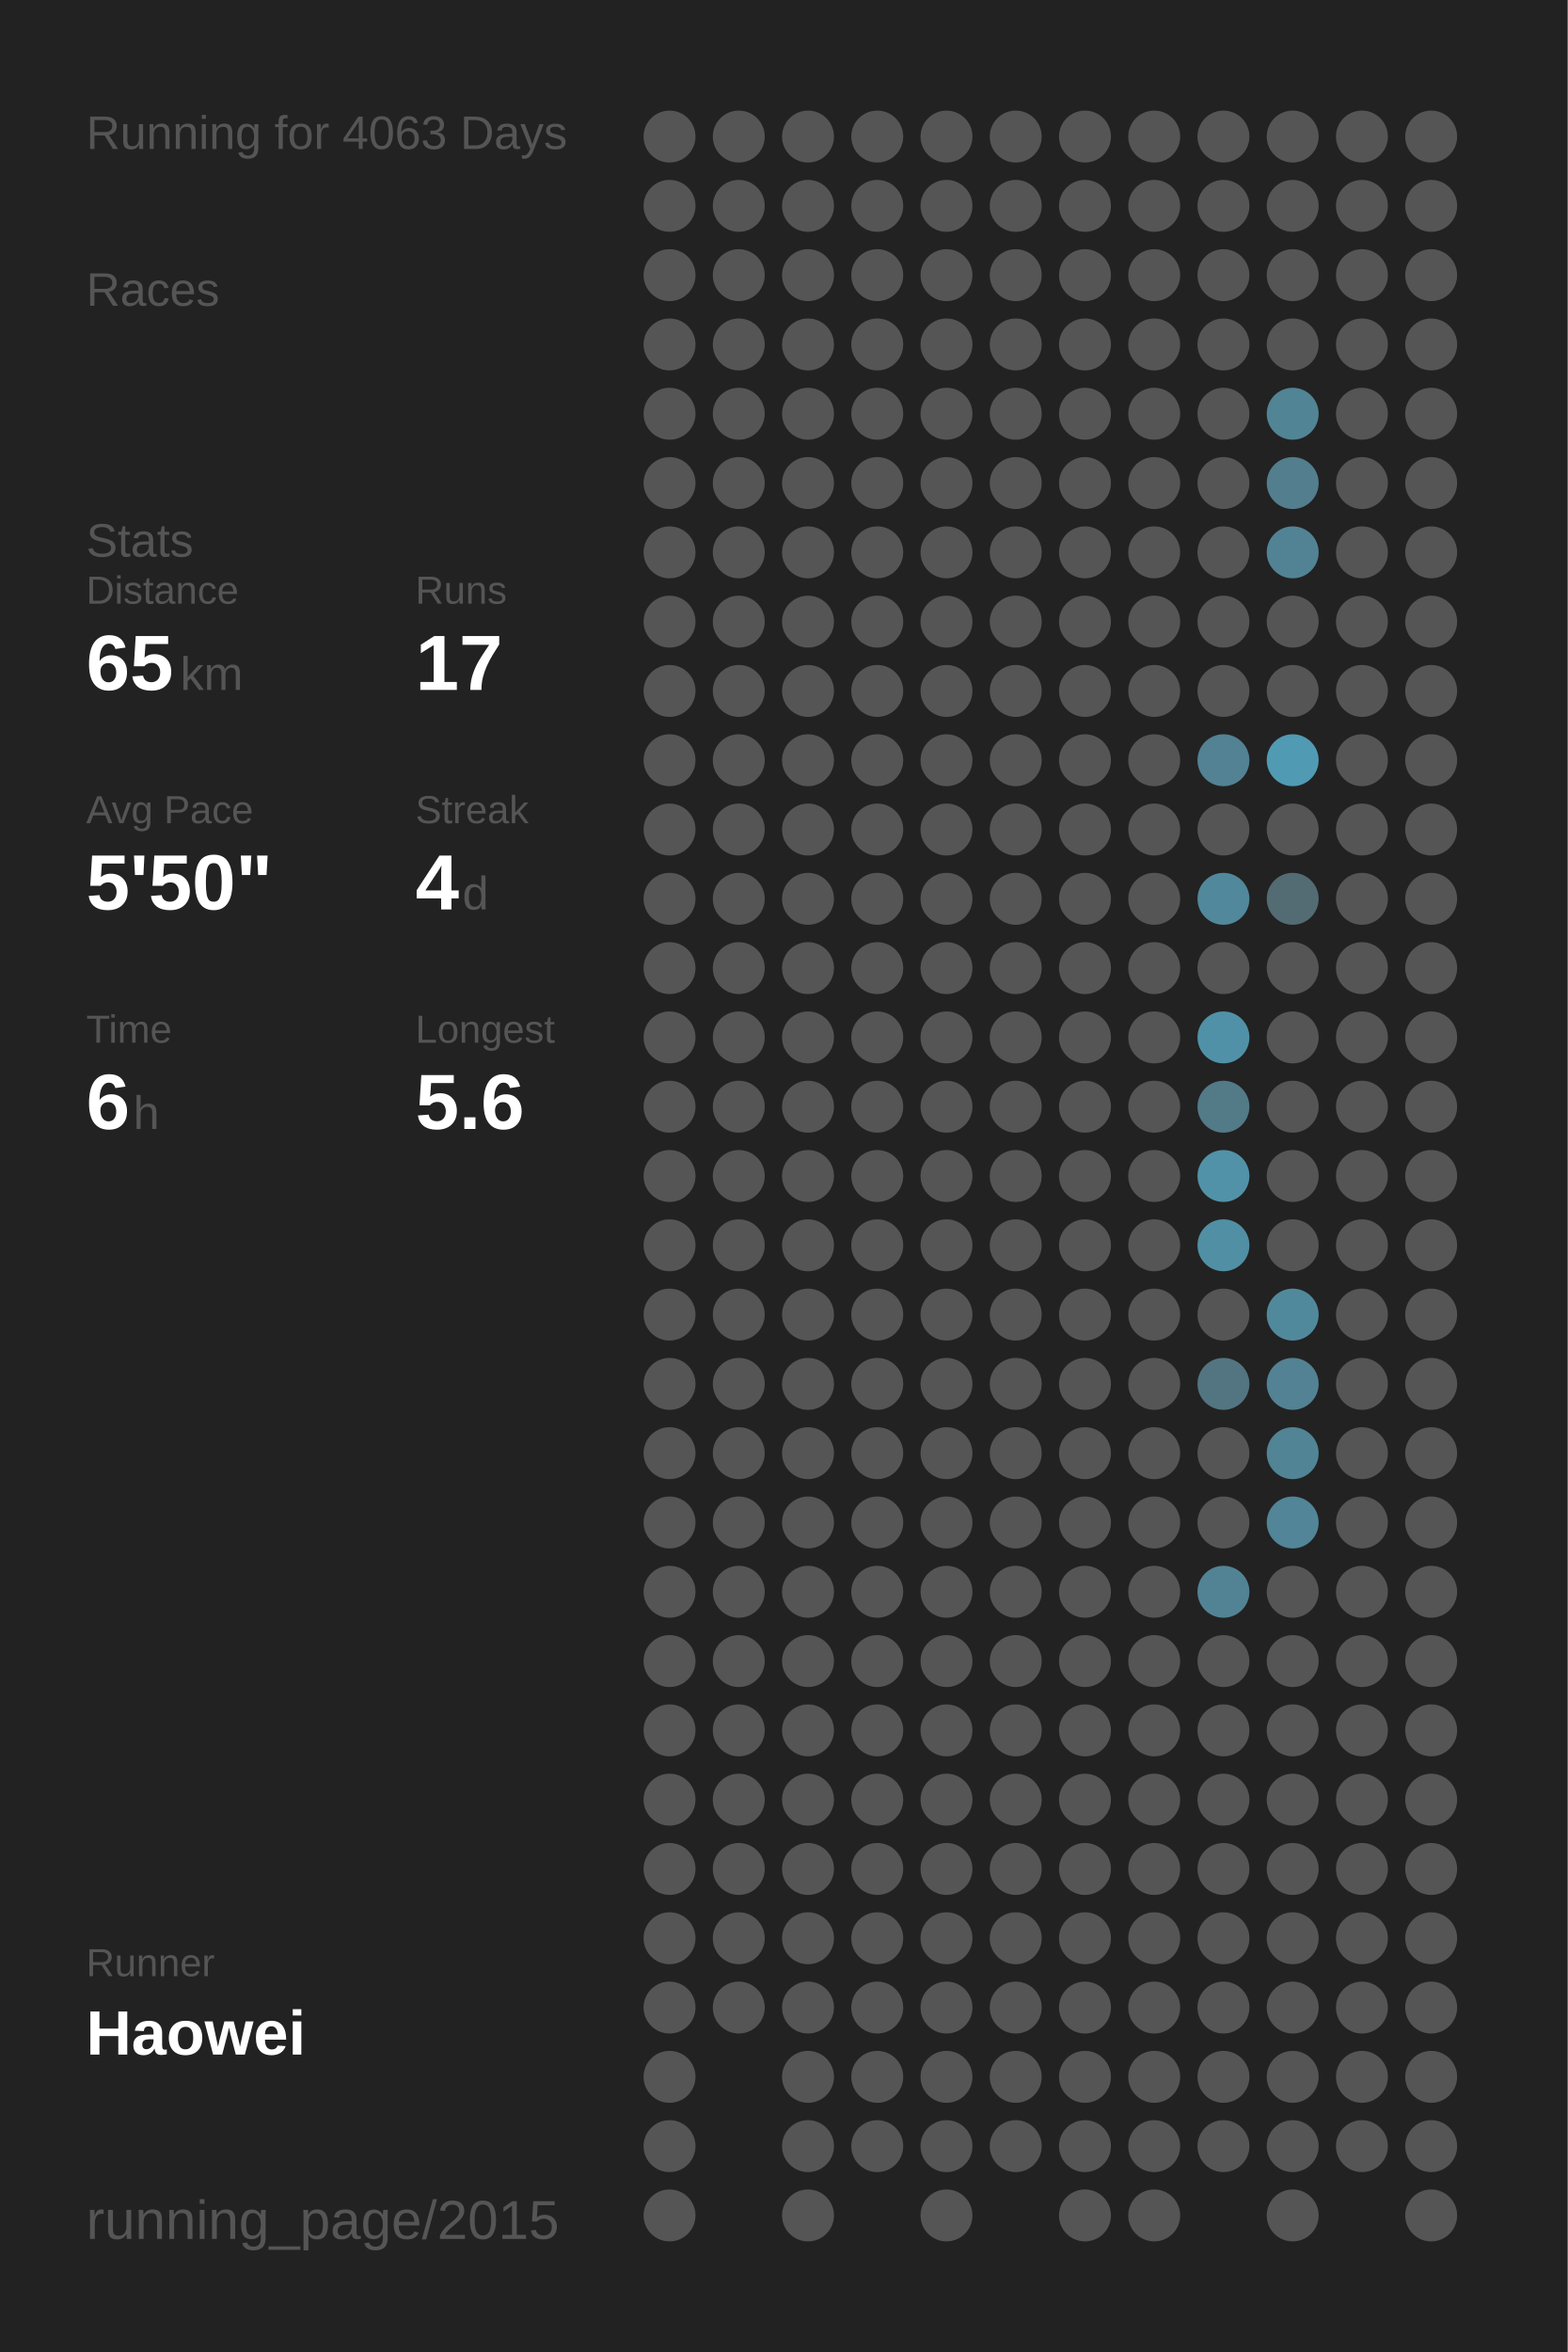
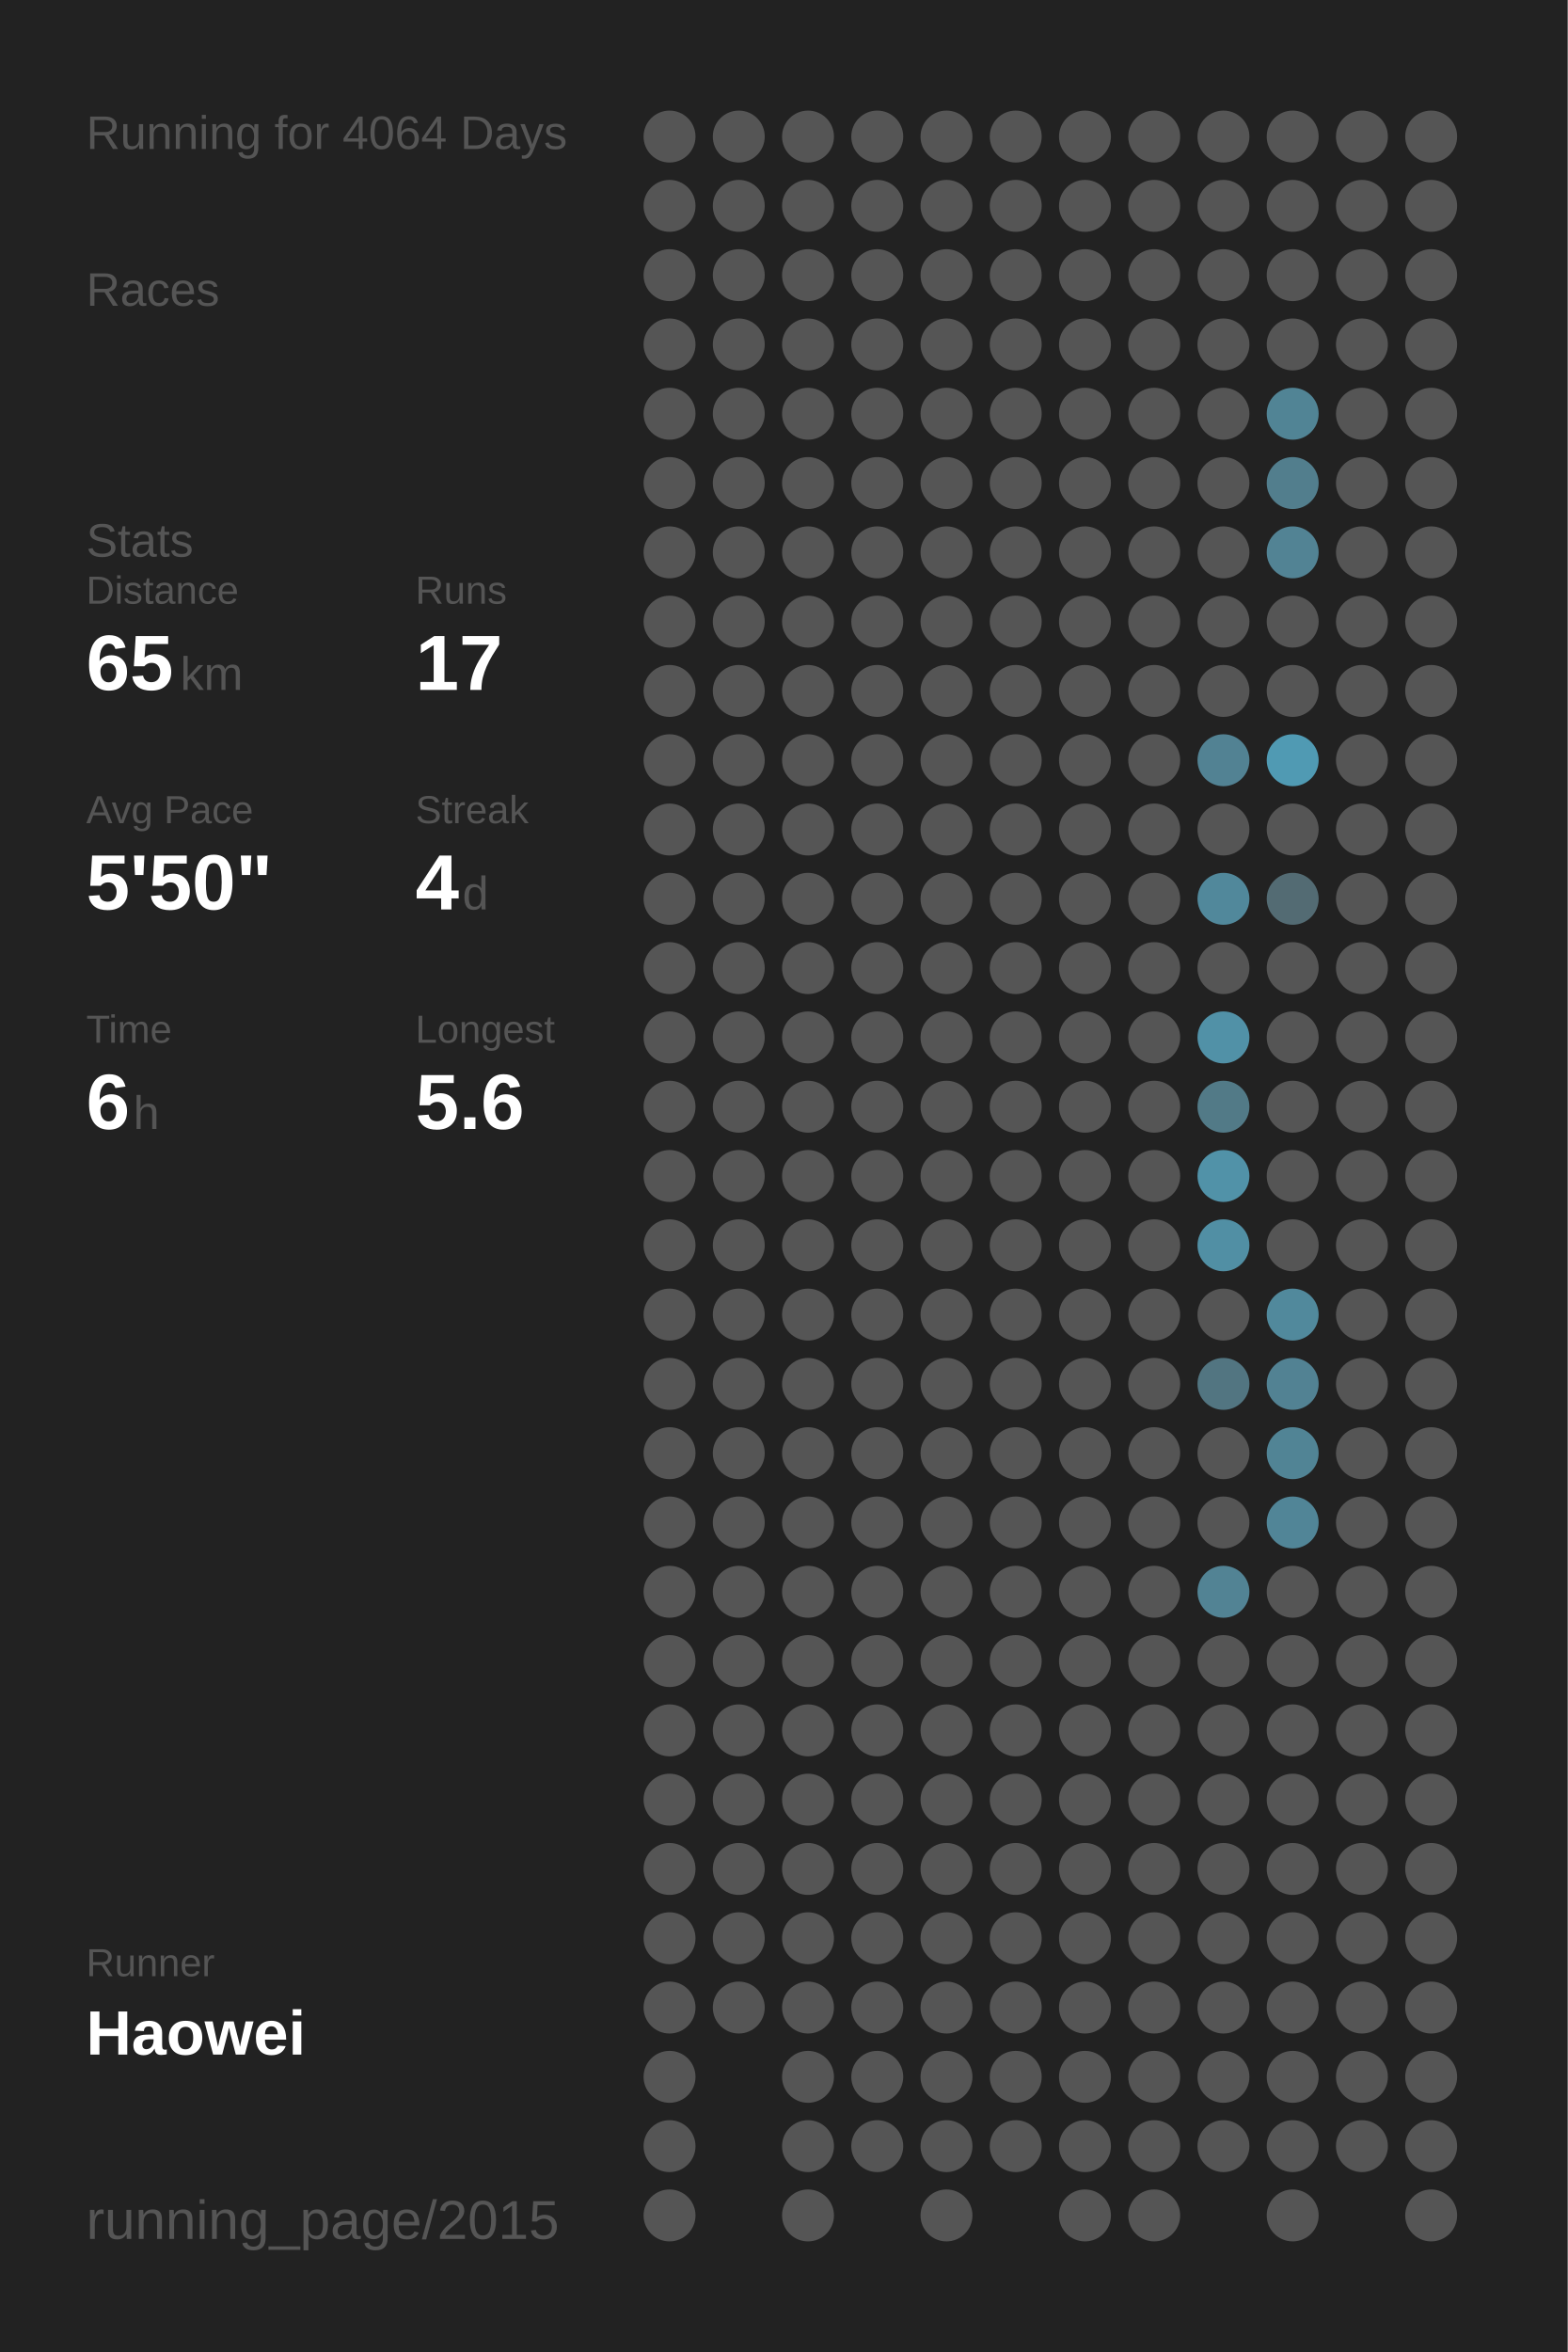
<svg xmlns="http://www.w3.org/2000/svg" baseProfile="full" height="300mm" version="1.1" viewBox="0,0,200,300" width="200mm">
  <defs />
  <rect fill="#222222" height="300" width="200" x="0" y="0" />
-   <text fill="#555555" style="font-size:6px; font-family:Arial;" x="11" y="19">Running for 4063 Days</text>
+   <text fill="#555555" style="font-size:6px; font-family:Arial;" x="11" y="19">Running for 4064 Days</text>
  <text fill="#555555" style="font-size:6px; font-family:Arial;" x="11" y="39">Races</text>
  <text fill="#555555" style="font-size:6px; font-family:Arial;" x="11" y="71">Stats</text>
  <text fill="#555555" style="font-size:5px; font-family:Arial;" x="11" y="77">Distance</text>
  <text fill="#FFFFFF" style="font-size:10px; font-family:Arial; font-weight:bold;" x="11" y="88">65</text>
  <text fill="#555555" style="font-size:6px; font-family:Arial;" x="23" y="88">km</text>
  <text fill="#555555" style="font-size:5px; font-family:Arial;" x="53" y="77">Runs</text>
  <text fill="#FFFFFF" style="font-size:10px; font-family:Arial; font-weight:bold;" x="53" y="88">17</text>
  <text fill="#555555" style="font-size:5px; font-family:Arial;" x="11" y="105">Avg Pace</text>
  <text fill="#FFFFFF" style="font-size:10px; font-family:Arial; font-weight:bold;" x="11" y="116">5'50"</text>
  <text fill="#555555" style="font-size:5px; font-family:Arial;" x="53" y="105">Streak</text>
  <text fill="#FFFFFF" style="font-size:10px; font-family:Arial; font-weight:bold;" x="53" y="116">4</text>
  <text fill="#555555" style="font-size:6px; font-family:Arial;" x="59" y="116">d</text>
  <text fill="#555555" style="font-size:5px; font-family:Arial;" x="11" y="133">Time</text>
  <text fill="#FFFFFF" style="font-size:10px; font-family:Arial; font-weight:bold;" x="11" y="144">6</text>
  <text fill="#555555" style="font-size:6px; font-family:Arial;" x="17" y="144">h</text>
  <text fill="#555555" style="font-size:5px; font-family:Arial;" x="53" y="133">Longest</text>
  <text fill="#FFFFFF" style="font-size:10px; font-family:Arial; font-weight:bold;" x="53" y="144">5.6</text>
  <text fill="#555555" style="font-size:5px; font-family:Arial;" x="11" y="252.065">Runner</text>
  <text fill="#FFFFFF" style="font-size:8px; font-family:Arial; font-weight:bold;" x="11" y="262.065">Haowei</text>
  <text fill="#555555" style="font-size:7px; font-family:Arial;" x="11" y="285.581">running_page/2015</text>
  <circle cx="85.417" cy="17.419" fill="#555555" r="3.312" />
  <circle cx="85.417" cy="26.258" fill="#555555" r="3.312" />
  <circle cx="85.417" cy="35.097" fill="#555555" r="3.312" />
  <circle cx="85.417" cy="43.935" fill="#555555" r="3.312" />
  <circle cx="85.417" cy="52.774" fill="#555555" r="3.312" />
  <circle cx="85.417" cy="61.613" fill="#555555" r="3.312" />
  <circle cx="85.417" cy="70.452" fill="#555555" r="3.312" />
  <circle cx="85.417" cy="79.29" fill="#555555" r="3.312" />
  <circle cx="85.417" cy="88.129" fill="#555555" r="3.312" />
  <circle cx="85.417" cy="96.968" fill="#555555" r="3.312" />
  <circle cx="85.417" cy="105.806" fill="#555555" r="3.312" />
  <circle cx="85.417" cy="114.645" fill="#555555" r="3.312" />
  <circle cx="85.417" cy="123.484" fill="#555555" r="3.312" />
  <circle cx="85.417" cy="132.323" fill="#555555" r="3.312" />
  <circle cx="85.417" cy="141.161" fill="#555555" r="3.312" />
  <circle cx="85.417" cy="150" fill="#555555" r="3.312" />
  <circle cx="85.417" cy="158.839" fill="#555555" r="3.312" />
  <circle cx="85.417" cy="167.677" fill="#555555" r="3.312" />
  <circle cx="85.417" cy="176.516" fill="#555555" r="3.312" />
  <circle cx="85.417" cy="185.355" fill="#555555" r="3.312" />
  <circle cx="85.417" cy="194.194" fill="#555555" r="3.312" />
  <circle cx="85.417" cy="203.032" fill="#555555" r="3.312" />
  <circle cx="85.417" cy="211.871" fill="#555555" r="3.312" />
  <circle cx="85.417" cy="220.71" fill="#555555" r="3.312" />
  <circle cx="85.417" cy="229.548" fill="#555555" r="3.312" />
  <circle cx="85.417" cy="238.387" fill="#555555" r="3.312" />
  <circle cx="85.417" cy="247.226" fill="#555555" r="3.312" />
  <circle cx="85.417" cy="256.065" fill="#555555" r="3.312" />
  <circle cx="85.417" cy="264.903" fill="#555555" r="3.312" />
  <circle cx="85.417" cy="273.742" fill="#555555" r="3.312" />
  <circle cx="85.417" cy="282.581" fill="#555555" r="3.312" />
  <circle cx="94.25" cy="17.419" fill="#555555" r="3.312" />
  <circle cx="94.25" cy="26.258" fill="#555555" r="3.312" />
  <circle cx="94.25" cy="35.097" fill="#555555" r="3.312" />
  <circle cx="94.25" cy="43.935" fill="#555555" r="3.312" />
  <circle cx="94.25" cy="52.774" fill="#555555" r="3.312" />
  <circle cx="94.25" cy="61.613" fill="#555555" r="3.312" />
  <circle cx="94.25" cy="70.452" fill="#555555" r="3.312" />
  <circle cx="94.25" cy="79.29" fill="#555555" r="3.312" />
  <circle cx="94.25" cy="88.129" fill="#555555" r="3.312" />
  <circle cx="94.25" cy="96.968" fill="#555555" r="3.312" />
  <circle cx="94.25" cy="105.806" fill="#555555" r="3.312" />
  <circle cx="94.25" cy="114.645" fill="#555555" r="3.312" />
  <circle cx="94.25" cy="123.484" fill="#555555" r="3.312" />
  <circle cx="94.25" cy="132.323" fill="#555555" r="3.312" />
  <circle cx="94.25" cy="141.161" fill="#555555" r="3.312" />
  <circle cx="94.25" cy="150" fill="#555555" r="3.312" />
  <circle cx="94.25" cy="158.839" fill="#555555" r="3.312" />
  <circle cx="94.25" cy="167.677" fill="#555555" r="3.312" />
  <circle cx="94.25" cy="176.516" fill="#555555" r="3.312" />
  <circle cx="94.25" cy="185.355" fill="#555555" r="3.312" />
  <circle cx="94.25" cy="194.194" fill="#555555" r="3.312" />
  <circle cx="94.25" cy="203.032" fill="#555555" r="3.312" />
  <circle cx="94.25" cy="211.871" fill="#555555" r="3.312" />
  <circle cx="94.25" cy="220.71" fill="#555555" r="3.312" />
  <circle cx="94.25" cy="229.548" fill="#555555" r="3.312" />
  <circle cx="94.25" cy="238.387" fill="#555555" r="3.312" />
  <circle cx="94.25" cy="247.226" fill="#555555" r="3.312" />
  <circle cx="94.25" cy="256.065" fill="#555555" r="3.312" />
  <circle cx="103.083" cy="17.419" fill="#555555" r="3.312" />
  <circle cx="103.083" cy="26.258" fill="#555555" r="3.312" />
  <circle cx="103.083" cy="35.097" fill="#555555" r="3.312" />
  <circle cx="103.083" cy="43.935" fill="#555555" r="3.312" />
  <circle cx="103.083" cy="52.774" fill="#555555" r="3.312" />
  <circle cx="103.083" cy="61.613" fill="#555555" r="3.312" />
  <circle cx="103.083" cy="70.452" fill="#555555" r="3.312" />
  <circle cx="103.083" cy="79.29" fill="#555555" r="3.312" />
  <circle cx="103.083" cy="88.129" fill="#555555" r="3.312" />
  <circle cx="103.083" cy="96.968" fill="#555555" r="3.312" />
  <circle cx="103.083" cy="105.806" fill="#555555" r="3.312" />
  <circle cx="103.083" cy="114.645" fill="#555555" r="3.312" />
  <circle cx="103.083" cy="123.484" fill="#555555" r="3.312" />
  <circle cx="103.083" cy="132.323" fill="#555555" r="3.312" />
  <circle cx="103.083" cy="141.161" fill="#555555" r="3.312" />
  <circle cx="103.083" cy="150" fill="#555555" r="3.312" />
  <circle cx="103.083" cy="158.839" fill="#555555" r="3.312" />
  <circle cx="103.083" cy="167.677" fill="#555555" r="3.312" />
  <circle cx="103.083" cy="176.516" fill="#555555" r="3.312" />
  <circle cx="103.083" cy="185.355" fill="#555555" r="3.312" />
  <circle cx="103.083" cy="194.194" fill="#555555" r="3.312" />
  <circle cx="103.083" cy="203.032" fill="#555555" r="3.312" />
  <circle cx="103.083" cy="211.871" fill="#555555" r="3.312" />
  <circle cx="103.083" cy="220.71" fill="#555555" r="3.312" />
  <circle cx="103.083" cy="229.548" fill="#555555" r="3.312" />
  <circle cx="103.083" cy="238.387" fill="#555555" r="3.312" />
  <circle cx="103.083" cy="247.226" fill="#555555" r="3.312" />
  <circle cx="103.083" cy="256.065" fill="#555555" r="3.312" />
  <circle cx="103.083" cy="264.903" fill="#555555" r="3.312" />
  <circle cx="103.083" cy="273.742" fill="#555555" r="3.312" />
  <circle cx="103.083" cy="282.581" fill="#555555" r="3.312" />
  <circle cx="111.917" cy="17.419" fill="#555555" r="3.312" />
  <circle cx="111.917" cy="26.258" fill="#555555" r="3.312" />
  <circle cx="111.917" cy="35.097" fill="#555555" r="3.312" />
  <circle cx="111.917" cy="43.935" fill="#555555" r="3.312" />
  <circle cx="111.917" cy="52.774" fill="#555555" r="3.312" />
  <circle cx="111.917" cy="61.613" fill="#555555" r="3.312" />
  <circle cx="111.917" cy="70.452" fill="#555555" r="3.312" />
  <circle cx="111.917" cy="79.29" fill="#555555" r="3.312" />
  <circle cx="111.917" cy="88.129" fill="#555555" r="3.312" />
  <circle cx="111.917" cy="96.968" fill="#555555" r="3.312" />
  <circle cx="111.917" cy="105.806" fill="#555555" r="3.312" />
  <circle cx="111.917" cy="114.645" fill="#555555" r="3.312" />
  <circle cx="111.917" cy="123.484" fill="#555555" r="3.312" />
  <circle cx="111.917" cy="132.323" fill="#555555" r="3.312" />
  <circle cx="111.917" cy="141.161" fill="#555555" r="3.312" />
  <circle cx="111.917" cy="150" fill="#555555" r="3.312" />
  <circle cx="111.917" cy="158.839" fill="#555555" r="3.312" />
  <circle cx="111.917" cy="167.677" fill="#555555" r="3.312" />
  <circle cx="111.917" cy="176.516" fill="#555555" r="3.312" />
  <circle cx="111.917" cy="185.355" fill="#555555" r="3.312" />
  <circle cx="111.917" cy="194.194" fill="#555555" r="3.312" />
  <circle cx="111.917" cy="203.032" fill="#555555" r="3.312" />
  <circle cx="111.917" cy="211.871" fill="#555555" r="3.312" />
  <circle cx="111.917" cy="220.71" fill="#555555" r="3.312" />
  <circle cx="111.917" cy="229.548" fill="#555555" r="3.312" />
  <circle cx="111.917" cy="238.387" fill="#555555" r="3.312" />
  <circle cx="111.917" cy="247.226" fill="#555555" r="3.312" />
  <circle cx="111.917" cy="256.065" fill="#555555" r="3.312" />
  <circle cx="111.917" cy="264.903" fill="#555555" r="3.312" />
  <circle cx="111.917" cy="273.742" fill="#555555" r="3.312" />
  <circle cx="120.75" cy="17.419" fill="#555555" r="3.312" />
  <circle cx="120.75" cy="26.258" fill="#555555" r="3.312" />
  <circle cx="120.75" cy="35.097" fill="#555555" r="3.312" />
  <circle cx="120.75" cy="43.935" fill="#555555" r="3.312" />
  <circle cx="120.75" cy="52.774" fill="#555555" r="3.312" />
  <circle cx="120.75" cy="61.613" fill="#555555" r="3.312" />
  <circle cx="120.75" cy="70.452" fill="#555555" r="3.312" />
  <circle cx="120.75" cy="79.29" fill="#555555" r="3.312" />
  <circle cx="120.75" cy="88.129" fill="#555555" r="3.312" />
  <circle cx="120.75" cy="96.968" fill="#555555" r="3.312" />
  <circle cx="120.75" cy="105.806" fill="#555555" r="3.312" />
  <circle cx="120.75" cy="114.645" fill="#555555" r="3.312" />
  <circle cx="120.75" cy="123.484" fill="#555555" r="3.312" />
  <circle cx="120.75" cy="132.323" fill="#555555" r="3.312" />
  <circle cx="120.75" cy="141.161" fill="#555555" r="3.312" />
  <circle cx="120.75" cy="150" fill="#555555" r="3.312" />
  <circle cx="120.75" cy="158.839" fill="#555555" r="3.312" />
  <circle cx="120.75" cy="167.677" fill="#555555" r="3.312" />
  <circle cx="120.75" cy="176.516" fill="#555555" r="3.312" />
  <circle cx="120.75" cy="185.355" fill="#555555" r="3.312" />
  <circle cx="120.75" cy="194.194" fill="#555555" r="3.312" />
  <circle cx="120.75" cy="203.032" fill="#555555" r="3.312" />
  <circle cx="120.75" cy="211.871" fill="#555555" r="3.312" />
  <circle cx="120.75" cy="220.71" fill="#555555" r="3.312" />
  <circle cx="120.75" cy="229.548" fill="#555555" r="3.312" />
  <circle cx="120.75" cy="238.387" fill="#555555" r="3.312" />
  <circle cx="120.75" cy="247.226" fill="#555555" r="3.312" />
  <circle cx="120.75" cy="256.065" fill="#555555" r="3.312" />
  <circle cx="120.75" cy="264.903" fill="#555555" r="3.312" />
  <circle cx="120.75" cy="273.742" fill="#555555" r="3.312" />
  <circle cx="120.75" cy="282.581" fill="#555555" r="3.312" />
  <circle cx="129.583" cy="17.419" fill="#555555" r="3.312" />
  <circle cx="129.583" cy="26.258" fill="#555555" r="3.312" />
  <circle cx="129.583" cy="35.097" fill="#555555" r="3.312" />
  <circle cx="129.583" cy="43.935" fill="#555555" r="3.312" />
  <circle cx="129.583" cy="52.774" fill="#555555" r="3.312" />
  <circle cx="129.583" cy="61.613" fill="#555555" r="3.312" />
  <circle cx="129.583" cy="70.452" fill="#555555" r="3.312" />
  <circle cx="129.583" cy="79.29" fill="#555555" r="3.312" />
  <circle cx="129.583" cy="88.129" fill="#555555" r="3.312" />
  <circle cx="129.583" cy="96.968" fill="#555555" r="3.312" />
  <circle cx="129.583" cy="105.806" fill="#555555" r="3.312" />
  <circle cx="129.583" cy="114.645" fill="#555555" r="3.312" />
  <circle cx="129.583" cy="123.484" fill="#555555" r="3.312" />
  <circle cx="129.583" cy="132.323" fill="#555555" r="3.312" />
  <circle cx="129.583" cy="141.161" fill="#555555" r="3.312" />
  <circle cx="129.583" cy="150" fill="#555555" r="3.312" />
  <circle cx="129.583" cy="158.839" fill="#555555" r="3.312" />
  <circle cx="129.583" cy="167.677" fill="#555555" r="3.312" />
  <circle cx="129.583" cy="176.516" fill="#555555" r="3.312" />
  <circle cx="129.583" cy="185.355" fill="#555555" r="3.312" />
  <circle cx="129.583" cy="194.194" fill="#555555" r="3.312" />
  <circle cx="129.583" cy="203.032" fill="#555555" r="3.312" />
  <circle cx="129.583" cy="211.871" fill="#555555" r="3.312" />
  <circle cx="129.583" cy="220.71" fill="#555555" r="3.312" />
  <circle cx="129.583" cy="229.548" fill="#555555" r="3.312" />
  <circle cx="129.583" cy="238.387" fill="#555555" r="3.312" />
  <circle cx="129.583" cy="247.226" fill="#555555" r="3.312" />
  <circle cx="129.583" cy="256.065" fill="#555555" r="3.312" />
  <circle cx="129.583" cy="264.903" fill="#555555" r="3.312" />
  <circle cx="129.583" cy="273.742" fill="#555555" r="3.312" />
  <circle cx="138.417" cy="17.419" fill="#555555" r="3.312" />
  <circle cx="138.417" cy="26.258" fill="#555555" r="3.312" />
  <circle cx="138.417" cy="35.097" fill="#555555" r="3.312" />
  <circle cx="138.417" cy="43.935" fill="#555555" r="3.312" />
  <circle cx="138.417" cy="52.774" fill="#555555" r="3.312" />
  <circle cx="138.417" cy="61.613" fill="#555555" r="3.312" />
  <circle cx="138.417" cy="70.452" fill="#555555" r="3.312" />
  <circle cx="138.417" cy="79.29" fill="#555555" r="3.312" />
  <circle cx="138.417" cy="88.129" fill="#555555" r="3.312" />
  <circle cx="138.417" cy="96.968" fill="#555555" r="3.312" />
  <circle cx="138.417" cy="105.806" fill="#555555" r="3.312" />
  <circle cx="138.417" cy="114.645" fill="#555555" r="3.312" />
  <circle cx="138.417" cy="123.484" fill="#555555" r="3.312" />
  <circle cx="138.417" cy="132.323" fill="#555555" r="3.312" />
  <circle cx="138.417" cy="141.161" fill="#555555" r="3.312" />
  <circle cx="138.417" cy="150" fill="#555555" r="3.312" />
  <circle cx="138.417" cy="158.839" fill="#555555" r="3.312" />
  <circle cx="138.417" cy="167.677" fill="#555555" r="3.312" />
  <circle cx="138.417" cy="176.516" fill="#555555" r="3.312" />
  <circle cx="138.417" cy="185.355" fill="#555555" r="3.312" />
  <circle cx="138.417" cy="194.194" fill="#555555" r="3.312" />
  <circle cx="138.417" cy="203.032" fill="#555555" r="3.312" />
  <circle cx="138.417" cy="211.871" fill="#555555" r="3.312" />
  <circle cx="138.417" cy="220.71" fill="#555555" r="3.312" />
  <circle cx="138.417" cy="229.548" fill="#555555" r="3.312" />
  <circle cx="138.417" cy="238.387" fill="#555555" r="3.312" />
  <circle cx="138.417" cy="247.226" fill="#555555" r="3.312" />
  <circle cx="138.417" cy="256.065" fill="#555555" r="3.312" />
  <circle cx="138.417" cy="264.903" fill="#555555" r="3.312" />
  <circle cx="138.417" cy="273.742" fill="#555555" r="3.312" />
  <circle cx="138.417" cy="282.581" fill="#555555" r="3.312" />
  <circle cx="147.25" cy="17.419" fill="#555555" r="3.312" />
  <circle cx="147.25" cy="26.258" fill="#555555" r="3.312" />
  <circle cx="147.25" cy="35.097" fill="#555555" r="3.312" />
  <circle cx="147.25" cy="43.935" fill="#555555" r="3.312" />
  <circle cx="147.25" cy="52.774" fill="#555555" r="3.312" />
  <circle cx="147.25" cy="61.613" fill="#555555" r="3.312" />
  <circle cx="147.25" cy="70.452" fill="#555555" r="3.312" />
  <circle cx="147.25" cy="79.29" fill="#555555" r="3.312" />
  <circle cx="147.25" cy="88.129" fill="#555555" r="3.312" />
  <circle cx="147.25" cy="96.968" fill="#555555" r="3.312" />
  <circle cx="147.25" cy="105.806" fill="#555555" r="3.312" />
  <circle cx="147.25" cy="114.645" fill="#555555" r="3.312" />
  <circle cx="147.25" cy="123.484" fill="#555555" r="3.312" />
  <circle cx="147.25" cy="132.323" fill="#555555" r="3.312" />
  <circle cx="147.25" cy="141.161" fill="#555555" r="3.312" />
  <circle cx="147.25" cy="150" fill="#555555" r="3.312" />
  <circle cx="147.25" cy="158.839" fill="#555555" r="3.312" />
  <circle cx="147.25" cy="167.677" fill="#555555" r="3.312" />
  <circle cx="147.25" cy="176.516" fill="#555555" r="3.312" />
  <circle cx="147.25" cy="185.355" fill="#555555" r="3.312" />
  <circle cx="147.25" cy="194.194" fill="#555555" r="3.312" />
  <circle cx="147.25" cy="203.032" fill="#555555" r="3.312" />
  <circle cx="147.25" cy="211.871" fill="#555555" r="3.312" />
  <circle cx="147.25" cy="220.71" fill="#555555" r="3.312" />
  <circle cx="147.25" cy="229.548" fill="#555555" r="3.312" />
  <circle cx="147.25" cy="238.387" fill="#555555" r="3.312" />
  <circle cx="147.25" cy="247.226" fill="#555555" r="3.312" />
  <circle cx="147.25" cy="256.065" fill="#555555" r="3.312" />
  <circle cx="147.25" cy="264.903" fill="#555555" r="3.312" />
  <circle cx="147.25" cy="273.742" fill="#555555" r="3.312" />
  <circle cx="147.25" cy="282.581" fill="#555555" r="3.312" />
  <circle cx="156.083" cy="17.419" fill="#555555" r="3.312" />
  <circle cx="156.083" cy="26.258" fill="#555555" r="3.312" />
  <circle cx="156.083" cy="35.097" fill="#555555" r="3.312" />
  <circle cx="156.083" cy="43.935" fill="#555555" r="3.312" />
  <circle cx="156.083" cy="52.774" fill="#555555" r="3.312" />
  <circle cx="156.083" cy="61.613" fill="#555555" r="3.312" />
  <circle cx="156.083" cy="70.452" fill="#555555" r="3.312" />
  <circle cx="156.083" cy="79.29" fill="#555555" r="3.312" />
  <circle cx="156.083" cy="88.129" fill="#555555" r="3.312" />
  <circle cx="156.083" cy="96.968" fill="#528293" r="3.312" />
  <circle cx="156.083" cy="105.806" fill="#555555" r="3.312" />
  <circle cx="156.083" cy="114.645" fill="#51889b" r="3.312" />
  <circle cx="156.083" cy="123.484" fill="#555555" r="3.312" />
  <circle cx="156.083" cy="132.323" fill="#5191a7" r="3.312" />
  <circle cx="156.083" cy="141.161" fill="#527a87" r="3.312" />
  <circle cx="156.083" cy="150" fill="#5192a8" r="3.312" />
  <circle cx="156.083" cy="158.839" fill="#518fa4" r="3.312" />
  <circle cx="156.083" cy="167.677" fill="#555555" r="3.312" />
  <circle cx="156.083" cy="176.516" fill="#527581" r="3.312" />
  <circle cx="156.083" cy="185.355" fill="#555555" r="3.312" />
  <circle cx="156.083" cy="194.194" fill="#555555" r="3.312" />
  <circle cx="156.083" cy="203.032" fill="#528394" r="3.312" />
  <circle cx="156.083" cy="211.871" fill="#555555" r="3.312" />
  <circle cx="156.083" cy="220.71" fill="#555555" r="3.312" />
  <circle cx="156.083" cy="229.548" fill="#555555" r="3.312" />
  <circle cx="156.083" cy="238.387" fill="#555555" r="3.312" />
  <circle cx="156.083" cy="247.226" fill="#555555" r="3.312" />
  <circle cx="156.083" cy="256.065" fill="#555555" r="3.312" />
  <circle cx="156.083" cy="264.903" fill="#555555" r="3.312" />
  <circle cx="156.083" cy="273.742" fill="#555555" r="3.312" />
  <circle cx="164.917" cy="17.419" fill="#555555" r="3.312" />
  <circle cx="164.917" cy="26.258" fill="#555555" r="3.312" />
  <circle cx="164.917" cy="35.097" fill="#555555" r="3.312" />
  <circle cx="164.917" cy="43.935" fill="#555555" r="3.312" />
  <circle cx="164.917" cy="52.774" fill="#518495" r="3.312" />
  <circle cx="164.917" cy="61.613" fill="#527e8d" r="3.312" />
  <circle cx="164.917" cy="70.452" fill="#528394" r="3.312" />
  <circle cx="164.917" cy="79.29" fill="#555555" r="3.312" />
  <circle cx="164.917" cy="88.129" fill="#555555" r="3.312" />
  <circle cx="164.917" cy="96.968" fill="#509ab3" r="3.312" />
  <circle cx="164.917" cy="105.806" fill="#555555" r="3.312" />
  <circle cx="164.917" cy="114.645" fill="#536b73" r="3.312" />
  <circle cx="164.917" cy="123.484" fill="#555555" r="3.312" />
  <circle cx="164.917" cy="132.323" fill="#555555" r="3.312" />
  <circle cx="164.917" cy="141.161" fill="#555555" r="3.312" />
  <circle cx="164.917" cy="150" fill="#555555" r="3.312" />
  <circle cx="164.917" cy="158.839" fill="#555555" r="3.312" />
  <circle cx="164.917" cy="167.677" fill="#51899c" r="3.312" />
  <circle cx="164.917" cy="176.516" fill="#528293" r="3.312" />
  <circle cx="164.917" cy="185.355" fill="#518495" r="3.312" />
  <circle cx="164.917" cy="194.194" fill="#518597" r="3.312" />
  <circle cx="164.917" cy="203.032" fill="#555555" r="3.312" />
  <circle cx="164.917" cy="211.871" fill="#555555" r="3.312" />
  <circle cx="164.917" cy="220.71" fill="#555555" r="3.312" />
  <circle cx="164.917" cy="229.548" fill="#555555" r="3.312" />
  <circle cx="164.917" cy="238.387" fill="#555555" r="3.312" />
  <circle cx="164.917" cy="247.226" fill="#555555" r="3.312" />
  <circle cx="164.917" cy="256.065" fill="#555555" r="3.312" />
  <circle cx="164.917" cy="264.903" fill="#555555" r="3.312" />
  <circle cx="164.917" cy="273.742" fill="#555555" r="3.312" />
  <circle cx="164.917" cy="282.581" fill="#555555" r="3.312" />
  <circle cx="173.75" cy="17.419" fill="#555555" r="3.312" />
  <circle cx="173.75" cy="26.258" fill="#555555" r="3.312" />
  <circle cx="173.75" cy="35.097" fill="#555555" r="3.312" />
  <circle cx="173.75" cy="43.935" fill="#555555" r="3.312" />
  <circle cx="173.75" cy="52.774" fill="#555555" r="3.312" />
  <circle cx="173.75" cy="61.613" fill="#555555" r="3.312" />
  <circle cx="173.75" cy="70.452" fill="#555555" r="3.312" />
  <circle cx="173.75" cy="79.29" fill="#555555" r="3.312" />
  <circle cx="173.75" cy="88.129" fill="#555555" r="3.312" />
  <circle cx="173.75" cy="96.968" fill="#555555" r="3.312" />
  <circle cx="173.75" cy="105.806" fill="#555555" r="3.312" />
  <circle cx="173.75" cy="114.645" fill="#555555" r="3.312" />
  <circle cx="173.75" cy="123.484" fill="#555555" r="3.312" />
  <circle cx="173.75" cy="132.323" fill="#555555" r="3.312" />
  <circle cx="173.75" cy="141.161" fill="#555555" r="3.312" />
  <circle cx="173.75" cy="150" fill="#555555" r="3.312" />
  <circle cx="173.75" cy="158.839" fill="#555555" r="3.312" />
  <circle cx="173.75" cy="167.677" fill="#555555" r="3.312" />
  <circle cx="173.75" cy="176.516" fill="#555555" r="3.312" />
  <circle cx="173.75" cy="185.355" fill="#555555" r="3.312" />
  <circle cx="173.75" cy="194.194" fill="#555555" r="3.312" />
  <circle cx="173.75" cy="203.032" fill="#555555" r="3.312" />
  <circle cx="173.75" cy="211.871" fill="#555555" r="3.312" />
  <circle cx="173.75" cy="220.71" fill="#555555" r="3.312" />
  <circle cx="173.75" cy="229.548" fill="#555555" r="3.312" />
  <circle cx="173.75" cy="238.387" fill="#555555" r="3.312" />
  <circle cx="173.75" cy="247.226" fill="#555555" r="3.312" />
  <circle cx="173.75" cy="256.065" fill="#555555" r="3.312" />
  <circle cx="173.75" cy="264.903" fill="#555555" r="3.312" />
  <circle cx="173.75" cy="273.742" fill="#555555" r="3.312" />
  <circle cx="182.583" cy="17.419" fill="#555555" r="3.312" />
  <circle cx="182.583" cy="26.258" fill="#555555" r="3.312" />
  <circle cx="182.583" cy="35.097" fill="#555555" r="3.312" />
  <circle cx="182.583" cy="43.935" fill="#555555" r="3.312" />
  <circle cx="182.583" cy="52.774" fill="#555555" r="3.312" />
  <circle cx="182.583" cy="61.613" fill="#555555" r="3.312" />
  <circle cx="182.583" cy="70.452" fill="#555555" r="3.312" />
  <circle cx="182.583" cy="79.29" fill="#555555" r="3.312" />
  <circle cx="182.583" cy="88.129" fill="#555555" r="3.312" />
  <circle cx="182.583" cy="96.968" fill="#555555" r="3.312" />
  <circle cx="182.583" cy="105.806" fill="#555555" r="3.312" />
  <circle cx="182.583" cy="114.645" fill="#555555" r="3.312" />
  <circle cx="182.583" cy="123.484" fill="#555555" r="3.312" />
  <circle cx="182.583" cy="132.323" fill="#555555" r="3.312" />
  <circle cx="182.583" cy="141.161" fill="#555555" r="3.312" />
  <circle cx="182.583" cy="150" fill="#555555" r="3.312" />
  <circle cx="182.583" cy="158.839" fill="#555555" r="3.312" />
  <circle cx="182.583" cy="167.677" fill="#555555" r="3.312" />
  <circle cx="182.583" cy="176.516" fill="#555555" r="3.312" />
  <circle cx="182.583" cy="185.355" fill="#555555" r="3.312" />
  <circle cx="182.583" cy="194.194" fill="#555555" r="3.312" />
  <circle cx="182.583" cy="203.032" fill="#555555" r="3.312" />
  <circle cx="182.583" cy="211.871" fill="#555555" r="3.312" />
  <circle cx="182.583" cy="220.71" fill="#555555" r="3.312" />
  <circle cx="182.583" cy="229.548" fill="#555555" r="3.312" />
  <circle cx="182.583" cy="238.387" fill="#555555" r="3.312" />
  <circle cx="182.583" cy="247.226" fill="#555555" r="3.312" />
  <circle cx="182.583" cy="256.065" fill="#555555" r="3.312" />
  <circle cx="182.583" cy="264.903" fill="#555555" r="3.312" />
  <circle cx="182.583" cy="273.742" fill="#555555" r="3.312" />
  <circle cx="182.583" cy="282.581" fill="#555555" r="3.312" />
</svg>
